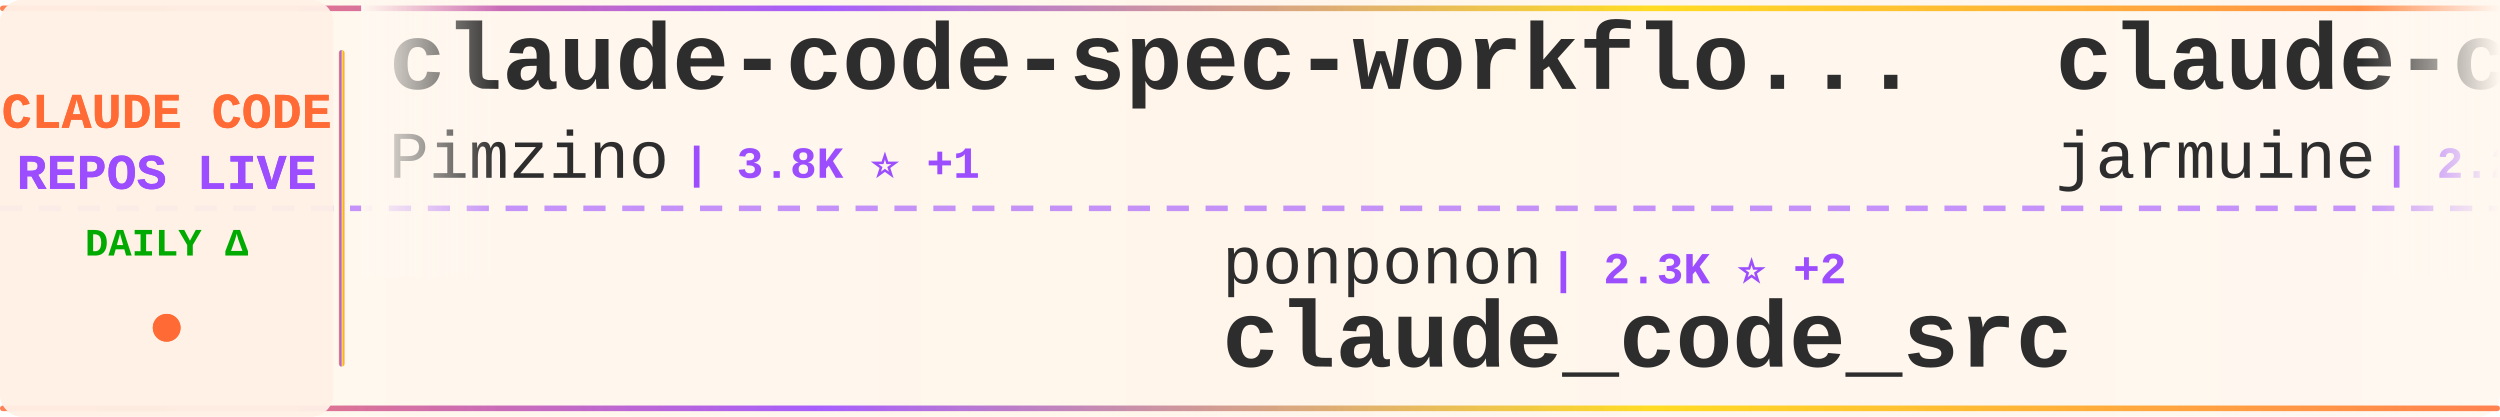
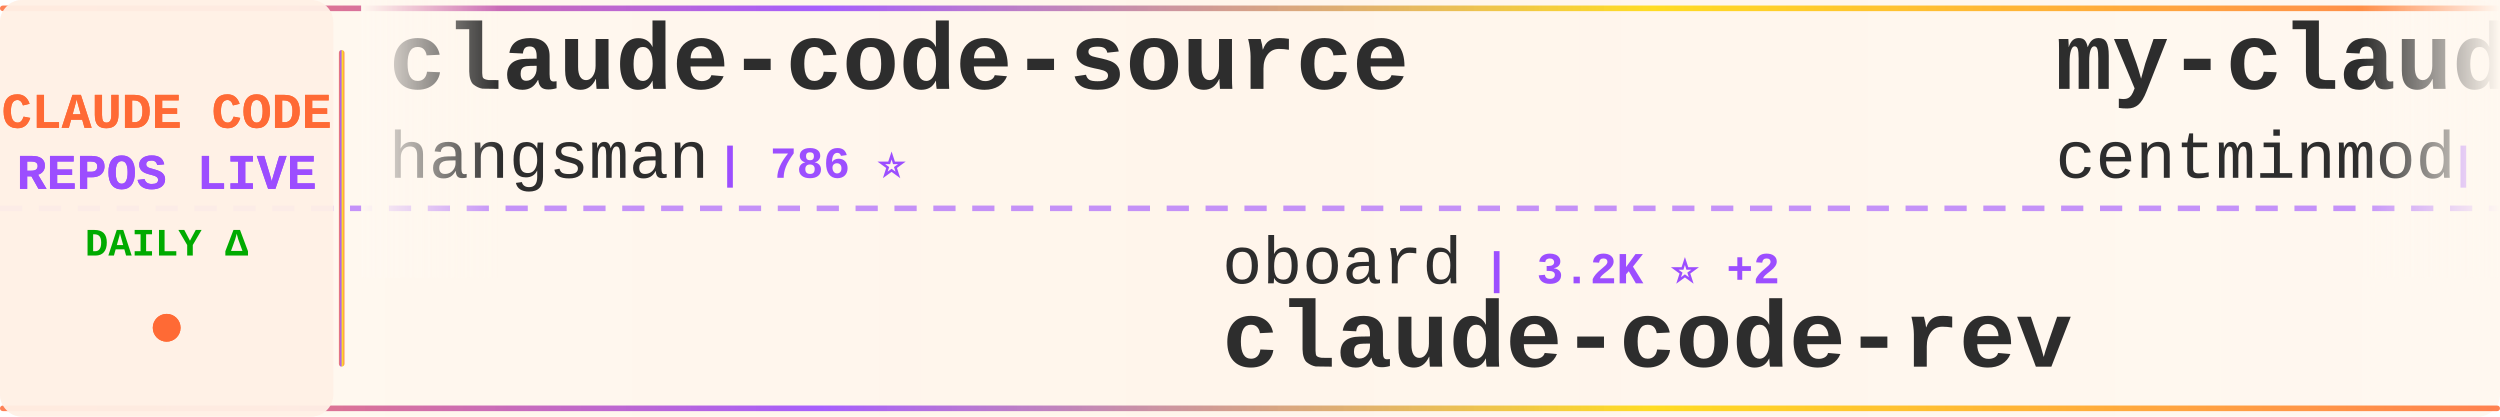
<svg xmlns="http://www.w3.org/2000/svg" width="900" height="150">
  <defs>
    <linearGradient id="tickerBg" x1="0%" y1="0%" x2="100%" y2="0%">
      <stop offset="0%" style="stop-color:#fff8f0;stop-opacity:0.98" />
      <stop offset="50%" style="stop-color:#fff5eb;stop-opacity:1" />
      <stop offset="100%" style="stop-color:#fff8f0;stop-opacity:0.98" />
    </linearGradient>
    <linearGradient id="borderGrad" x1="0%" y1="0%" x2="100%" y2="0%">
      <stop offset="0%" style="stop-color:#FF6B35;stop-opacity:0.85">
        <animate attributeName="stop-opacity" values="0.85;1;0.85" dur="2s" repeatCount="indefinite" />
      </stop>
      <stop offset="33%" style="stop-color:#9C4EFF;stop-opacity:0.9">
        <animate attributeName="stop-opacity" values="0.9;1;0.9" dur="2.2s" repeatCount="indefinite" />
      </stop>
      <stop offset="66%" style="stop-color:#FFD700;stop-opacity:0.85">
        <animate attributeName="stop-opacity" values="0.85;1;0.85" dur="1.8s" repeatCount="indefinite" />
      </stop>
      <stop offset="100%" style="stop-color:#FF6B35;stop-opacity:0.85">
        <animate attributeName="stop-opacity" values="0.85;1;0.85" dur="2s" repeatCount="indefinite" />
      </stop>
    </linearGradient>
    <filter id="textGlow">
      <feGaussianBlur stdDeviation="0.15" result="coloredBlur" />
      <feMerge>
        <feMergeNode in="coloredBlur" />
        <feMergeNode in="SourceGraphic" />
      </feMerge>
    </filter>
    <filter id="metricGlow">
      <feGaussianBlur stdDeviation="0.2" result="coloredBlur" />
      <feMerge>
        <feMergeNode in="coloredBlur" />
        <feMergeNode in="SourceGraphic" />
      </feMerge>
    </filter>
    <linearGradient id="leftFade" x1="0%" y1="0%" x2="100%" y2="0%">
      <stop offset="0%" style="stop-color:#fff8f0;stop-opacity:1" />
      <stop offset="100%" style="stop-color:#fff8f0;stop-opacity:0" />
    </linearGradient>
    <linearGradient id="rightFade" x1="0%" y1="0%" x2="100%" y2="0%">
      <stop offset="0%" style="stop-color:#fff8f0;stop-opacity:0" />
      <stop offset="100%" style="stop-color:#fff8f0;stop-opacity:1" />
    </linearGradient>
  </defs>
  <rect width="900" height="150" fill="url(#tickerBg)" rx="8" />
  <rect x="0" y="2" width="900" height="2" fill="url(#borderGrad)" rx="1" />
  <rect x="0" y="146" width="900" height="2" fill="url(#borderGrad)" rx="1" />
  <line x1="0" y1="75" x2="900" y2="75" stroke="#9C4EFF" stroke-width="2" stroke-dasharray="8 6" opacity="0.6" />
  <rect x="0" y="0" width="120" height="150" fill="#fff0e6" opacity="0.95" rx="8" />
  <text x="60" y="46" font-family="'Courier New', monospace" font-size="18" font-weight="bold" fill="#FF6B35" text-anchor="middle" filter="url(#textGlow)">
    CLAUDE CODE
  </text>
  <text x="60" y="68" font-family="'Courier New', monospace" font-size="18" font-weight="bold" fill="#9C4EFF" text-anchor="middle" filter="url(#textGlow)">
    REPOS LIVE
  </text>
  <text x="60" y="92" font-family="'Courier New', monospace" font-size="14" font-weight="bold" fill="#00aa00" text-anchor="middle">
    DAILY Δ
  </text>
  <circle cx="60" cy="118" r="5" fill="#FF6B35" filter="url(#metricGlow)">
    <animate attributeName="r" values="4;6;4" dur="1.5s" repeatCount="indefinite" />
    <animate attributeName="opacity" values="0.6;1;0.6" dur="1.5s" repeatCount="indefinite" />
  </circle>
  <rect x="122" y="18" width="2" height="114" fill="url(#borderGrad)" rx="1" />
  <clipPath id="tickerClip">
    <rect x="130" y="0" width="770" height="150" />
  </clipPath>
  <g clip-path="url(#tickerClip)">
    <g id="tickerItems">
      <animateTransform attributeName="transform" attributeType="XML" type="translate" from="0 0" to="-3000 0" dur="54s" repeatCount="indefinite" />
      <g transform="translate(0, 0)">
-         <text x="140" y="32" font-family="'Courier New', monospace" font-size="34" font-weight="bold" fill="#2d2d2d">claude-code-spec-workflo...</text>
-         <text x="140" y="64" font-family="'Courier New', monospace" font-size="24" font-weight="normal" fill="#2d2d2d" opacity="1.0">Pimzino</text>
-         <text x="246" y="64" font-family="'Courier New', monospace" font-size="16" font-weight="bold" fill="#9C4EFF"> | 3.8K ⭐ +1</text>
+         <text x="140" y="32" font-family="'Courier New', monospace" font-size="34" font-weight="bold" fill="#2d2d2d">claude-code-source</text>
+         <text x="140" y="64" font-family="'Courier New', monospace" font-size="24" font-weight="normal" fill="#2d2d2d" opacity="1.0">hangsman</text>
+         <text x="258" y="64" font-family="'Courier New', monospace" font-size="16" font-weight="bold" fill="#9C4EFF"> | 786 ⭐</text>
      </g>
      <g transform="translate(300, 0)">
-         <text x="140" y="102" font-family="'Courier New', monospace" font-size="24" font-weight="normal" fill="#2d2d2d" opacity="1.0">ponponon</text>
-         <text x="258" y="102" font-family="'Courier New', monospace" font-size="16" font-weight="bold" fill="#9C4EFF"> | 2.3K ⭐ +2</text>
-         <text x="140" y="132" font-family="'Courier New', monospace" font-size="34" font-weight="bold" fill="#2d2d2d">claude_code_src</text>
+         <text x="140" y="102" font-family="'Courier New', monospace" font-size="24" font-weight="normal" fill="#2d2d2d" opacity="1.0">oboard</text>
+         <text x="234" y="102" font-family="'Courier New', monospace" font-size="16" font-weight="bold" fill="#9C4EFF"> | 3.2K ⭐ +2</text>
+         <text x="140" y="132" font-family="'Courier New', monospace" font-size="34" font-weight="bold" fill="#2d2d2d">claude-code-rev</text>
      </g>
      <g transform="translate(600, 0)">
-         <text x="140" y="32" font-family="'Courier New', monospace" font-size="34" font-weight="bold" fill="#2d2d2d">claude-code</text>
-         <text x="140" y="64" font-family="'Courier New', monospace" font-size="24" font-weight="normal" fill="#2d2d2d" opacity="1.0">jarmuine</text>
-         <text x="258" y="64" font-family="'Courier New', monospace" font-size="16" font-weight="bold" fill="#9C4EFF"> | 2.2K ⭐ +4</text>
+         <text x="140" y="32" font-family="'Courier New', monospace" font-size="34" font-weight="bold" fill="#2d2d2d">my-claude-code-setup</text>
+         <text x="140" y="64" font-family="'Courier New', monospace" font-size="24" font-weight="normal" fill="#2d2d2d" opacity="1.0">centminmod</text>
+         <text x="282" y="64" font-family="'Courier New', monospace" font-size="16" font-weight="bold" fill="#9C4EFF"> | 2.4K ⭐ +2</text>
      </g>
      <g transform="translate(900, 0)">
-         <text x="140" y="102" font-family="'Courier New', monospace" font-size="24" font-weight="normal" fill="#2d2d2d" opacity="1.0">claude-code-best</text>
-         <text x="354" y="102" font-family="'Courier New', monospace" font-size="16" font-weight="bold" fill="#9C4EFF"> | 20.1K ⭐ +44</text>
-         <text x="140" y="132" font-family="'Courier New', monospace" font-size="34" font-weight="bold" fill="#2d2d2d">claude-code</text>
+         <text x="140" y="102" font-family="'Courier New', monospace" font-size="24" font-weight="normal" fill="#2d2d2d" opacity="1.0">Yuyz0112</text>
+         <text x="258" y="102" font-family="'Courier New', monospace" font-size="16" font-weight="bold" fill="#9C4EFF"> | 2.4K ⭐</text>
+         <text x="140" y="132" font-family="'Courier New', monospace" font-size="34" font-weight="bold" fill="#2d2d2d">claude-code-reverse</text>
      </g>
      <g transform="translate(1200, 0)">
-         <text x="140" y="32" font-family="'Courier New', monospace" font-size="34" font-weight="bold" fill="#2d2d2d">claude-code-workflows</text>
-         <text x="140" y="64" font-family="'Courier New', monospace" font-size="24" font-weight="normal" fill="#2d2d2d" opacity="1.0">OneRedOak</text>
-         <text x="270" y="64" font-family="'Courier New', monospace" font-size="16" font-weight="bold" fill="#9C4EFF"> | 3.8K ⭐</text>
+         <text x="140" y="32" font-family="'Courier New', monospace" font-size="34" font-weight="bold" fill="#2d2d2d">pi-vs-claude-code</text>
+         <text x="140" y="64" font-family="'Courier New', monospace" font-size="24" font-weight="normal" fill="#2d2d2d" opacity="1.0">disler</text>
+         <text x="234" y="64" font-family="'Courier New', monospace" font-size="16" font-weight="bold" fill="#9C4EFF"> | 1.4K ⭐ +3</text>
      </g>
      <g transform="translate(1500, 0)">
-         <text x="140" y="102" font-family="'Courier New', monospace" font-size="24" font-weight="normal" fill="#2d2d2d" opacity="1.0">router-for-me</text>
-         <text x="318" y="102" font-family="'Courier New', monospace" font-size="16" font-weight="bold" fill="#9C4EFF"> | 37.8K ⭐ +81</text>
-         <text x="140" y="132" font-family="'Courier New', monospace" font-size="34" font-weight="bold" fill="#2d2d2d">CLIProxyAPI</text>
+         <text x="140" y="102" font-family="'Courier New', monospace" font-size="24" font-weight="normal" fill="#2d2d2d" opacity="1.0">pengchengneo</text>
+         <text x="306" y="102" font-family="'Courier New', monospace" font-size="16" font-weight="bold" fill="#9C4EFF"> | 1.5K ⭐ +6</text>
+         <text x="140" y="132" font-family="'Courier New', monospace" font-size="34" font-weight="bold" fill="#2d2d2d">Claude-Code</text>
      </g>
      <g transform="translate(1800, 0)">
-         <text x="140" y="32" font-family="'Courier New', monospace" font-size="34" font-weight="bold" fill="#2d2d2d">claude-code-from-scratch</text>
-         <text x="140" y="64" font-family="'Courier New', monospace" font-size="24" font-weight="normal" fill="#2d2d2d" opacity="1.0">Windy3f3f3f3f</text>
-         <text x="318" y="64" font-family="'Courier New', monospace" font-size="16" font-weight="bold" fill="#9C4EFF"> | 1.4K ⭐ +6</text>
+         <text x="140" y="32" font-family="'Courier New', monospace" font-size="34" font-weight="bold" fill="#2d2d2d">claude-code-webui</text>
+         <text x="140" y="64" font-family="'Courier New', monospace" font-size="24" font-weight="normal" fill="#2d2d2d" opacity="1.0">sugyan</text>
+         <text x="234" y="64" font-family="'Courier New', monospace" font-size="16" font-weight="bold" fill="#9C4EFF"> | 1.1K ⭐</text>
      </g>
      <g transform="translate(2100, 0)">
-         <text x="140" y="102" font-family="'Courier New', monospace" font-size="24" font-weight="normal" fill="#2d2d2d" opacity="1.0">huangserva</text>
-         <text x="282" y="102" font-family="'Courier New', monospace" font-size="16" font-weight="bold" fill="#9C4EFF"> | 606 ⭐ +2</text>
-         <text x="140" y="132" font-family="'Courier New', monospace" font-size="34" font-weight="bold" fill="#2d2d2d">claude-code-cli</text>
+         <text x="140" y="102" font-family="'Courier New', monospace" font-size="24" font-weight="normal" fill="#2d2d2d" opacity="1.0">luyao618</text>
+         <text x="258" y="102" font-family="'Courier New', monospace" font-size="16" font-weight="bold" fill="#9C4EFF"> | 1.5K ⭐ +3</text>
+         <text x="140" y="132" font-family="'Courier New', monospace" font-size="34" font-weight="bold" fill="#2d2d2d">Claude-Code-Source-Study</text>
      </g>
      <g transform="translate(2400, 0)">
-         <text x="140" y="32" font-family="'Courier New', monospace" font-size="34" font-weight="bold" fill="#2d2d2d">claude-code-proxy</text>
-         <text x="140" y="64" font-family="'Courier New', monospace" font-size="24" font-weight="normal" fill="#2d2d2d" opacity="1.0">1rgs</text>
-         <text x="210" y="64" font-family="'Courier New', monospace" font-size="16" font-weight="bold" fill="#9C4EFF"> | 3.6K ⭐ +4</text>
+         <text x="140" y="32" font-family="'Courier New', monospace" font-size="34" font-weight="bold" fill="#2d2d2d">Open-ClaudeCode</text>
+         <text x="140" y="64" font-family="'Courier New', monospace" font-size="24" font-weight="normal" fill="#2d2d2d" opacity="1.0">LING71671</text>
+         <text x="270" y="64" font-family="'Courier New', monospace" font-size="16" font-weight="bold" fill="#9C4EFF"> | 892 ⭐ +1</text>
      </g>
      <g transform="translate(2700, 0)">
-         <text x="140" y="102" font-family="'Courier New', monospace" font-size="24" font-weight="normal" fill="#2d2d2d" opacity="1.0">jeremylongshore</text>
-         <text x="342" y="102" font-family="'Courier New', monospace" font-size="16" font-weight="bold" fill="#9C4EFF"> | 2.4K ⭐ +2</text>
-         <text x="140" y="132" font-family="'Courier New', monospace" font-size="34" font-weight="bold" fill="#2d2d2d">claude-code-plugins-plus...</text>
+         <text x="140" y="102" font-family="'Courier New', monospace" font-size="24" font-weight="normal" fill="#2d2d2d" opacity="1.0">Alishahryar1</text>
+         <text x="306" y="102" font-family="'Courier New', monospace" font-size="16" font-weight="bold" fill="#9C4EFF"> | 35.4K ⭐ +274</text>
+         <text x="140" y="132" font-family="'Courier New', monospace" font-size="34" font-weight="bold" fill="#2d2d2d">free-claude-code</text>
      </g>
      <g transform="translate(3000, 0)">
-         <text x="140" y="32" font-family="'Courier New', monospace" font-size="34" font-weight="bold" fill="#2d2d2d">claude-code-spec-workflo...</text>
-         <text x="140" y="64" font-family="'Courier New', monospace" font-size="24" font-weight="normal" fill="#2d2d2d" opacity="1.0">Pimzino</text>
-         <text x="246" y="64" font-family="'Courier New', monospace" font-size="16" font-weight="bold" fill="#9C4EFF"> | 3.8K ⭐ +1</text>
+         <text x="140" y="32" font-family="'Courier New', monospace" font-size="34" font-weight="bold" fill="#2d2d2d">claude-code-source</text>
+         <text x="140" y="64" font-family="'Courier New', monospace" font-size="24" font-weight="normal" fill="#2d2d2d" opacity="1.0">hangsman</text>
+         <text x="258" y="64" font-family="'Courier New', monospace" font-size="16" font-weight="bold" fill="#9C4EFF"> | 786 ⭐</text>
      </g>
      <g transform="translate(3300, 0)">
-         <text x="140" y="102" font-family="'Courier New', monospace" font-size="24" font-weight="normal" fill="#2d2d2d" opacity="1.0">ponponon</text>
-         <text x="258" y="102" font-family="'Courier New', monospace" font-size="16" font-weight="bold" fill="#9C4EFF"> | 2.3K ⭐ +2</text>
-         <text x="140" y="132" font-family="'Courier New', monospace" font-size="34" font-weight="bold" fill="#2d2d2d">claude_code_src</text>
+         <text x="140" y="102" font-family="'Courier New', monospace" font-size="24" font-weight="normal" fill="#2d2d2d" opacity="1.0">oboard</text>
+         <text x="234" y="102" font-family="'Courier New', monospace" font-size="16" font-weight="bold" fill="#9C4EFF"> | 3.2K ⭐ +2</text>
+         <text x="140" y="132" font-family="'Courier New', monospace" font-size="34" font-weight="bold" fill="#2d2d2d">claude-code-rev</text>
      </g>
      <g transform="translate(3600, 0)">
-         <text x="140" y="32" font-family="'Courier New', monospace" font-size="34" font-weight="bold" fill="#2d2d2d">claude-code</text>
-         <text x="140" y="64" font-family="'Courier New', monospace" font-size="24" font-weight="normal" fill="#2d2d2d" opacity="1.0">jarmuine</text>
-         <text x="258" y="64" font-family="'Courier New', monospace" font-size="16" font-weight="bold" fill="#9C4EFF"> | 2.2K ⭐ +4</text>
+         <text x="140" y="32" font-family="'Courier New', monospace" font-size="34" font-weight="bold" fill="#2d2d2d">my-claude-code-setup</text>
+         <text x="140" y="64" font-family="'Courier New', monospace" font-size="24" font-weight="normal" fill="#2d2d2d" opacity="1.0">centminmod</text>
+         <text x="282" y="64" font-family="'Courier New', monospace" font-size="16" font-weight="bold" fill="#9C4EFF"> | 2.4K ⭐ +2</text>
      </g>
      <g transform="translate(3900, 0)">
-         <text x="140" y="102" font-family="'Courier New', monospace" font-size="24" font-weight="normal" fill="#2d2d2d" opacity="1.0">claude-code-best</text>
-         <text x="354" y="102" font-family="'Courier New', monospace" font-size="16" font-weight="bold" fill="#9C4EFF"> | 20.1K ⭐ +44</text>
-         <text x="140" y="132" font-family="'Courier New', monospace" font-size="34" font-weight="bold" fill="#2d2d2d">claude-code</text>
+         <text x="140" y="102" font-family="'Courier New', monospace" font-size="24" font-weight="normal" fill="#2d2d2d" opacity="1.0">Yuyz0112</text>
+         <text x="258" y="102" font-family="'Courier New', monospace" font-size="16" font-weight="bold" fill="#9C4EFF"> | 2.4K ⭐</text>
+         <text x="140" y="132" font-family="'Courier New', monospace" font-size="34" font-weight="bold" fill="#2d2d2d">claude-code-reverse</text>
      </g>
    </g>
  </g>
  <rect x="130" y="0" width="50" height="100" fill="url(#leftFade)" />
  <rect x="850" y="0" width="50" height="100" fill="url(#rightFade)" />
</svg>
